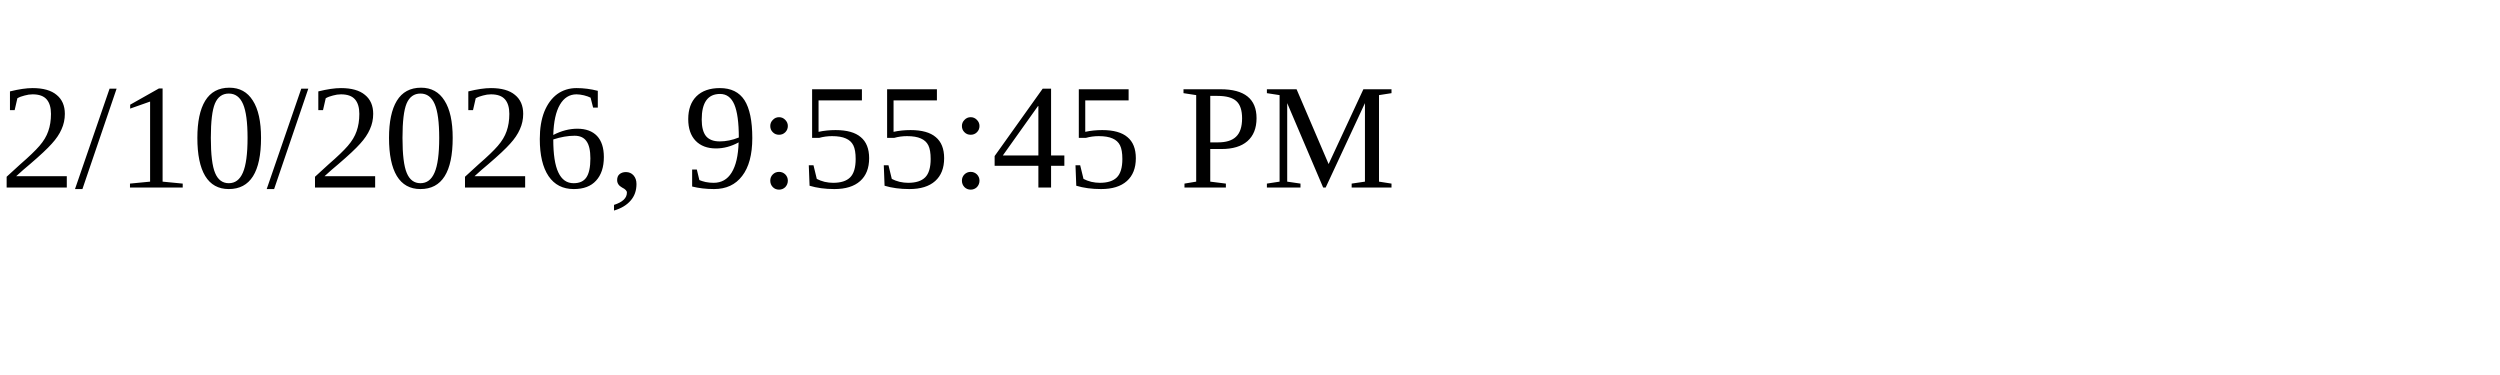
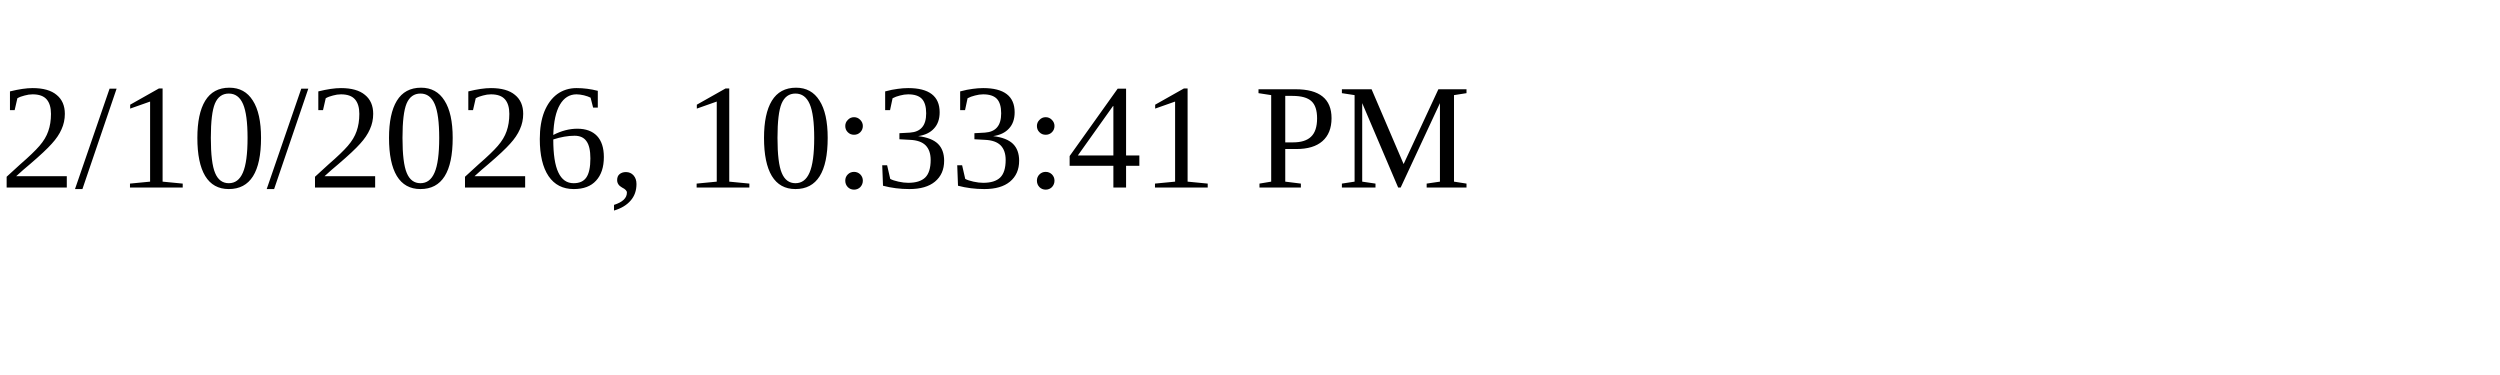
<svg xmlns="http://www.w3.org/2000/svg" height="30" width="200">
-   <text x="0" y="15">2/10/2026, 9:55:45 PM</text>
+   <text x="0" y="15">2/10/2026, 10:33:41 PM</text>
</svg>
